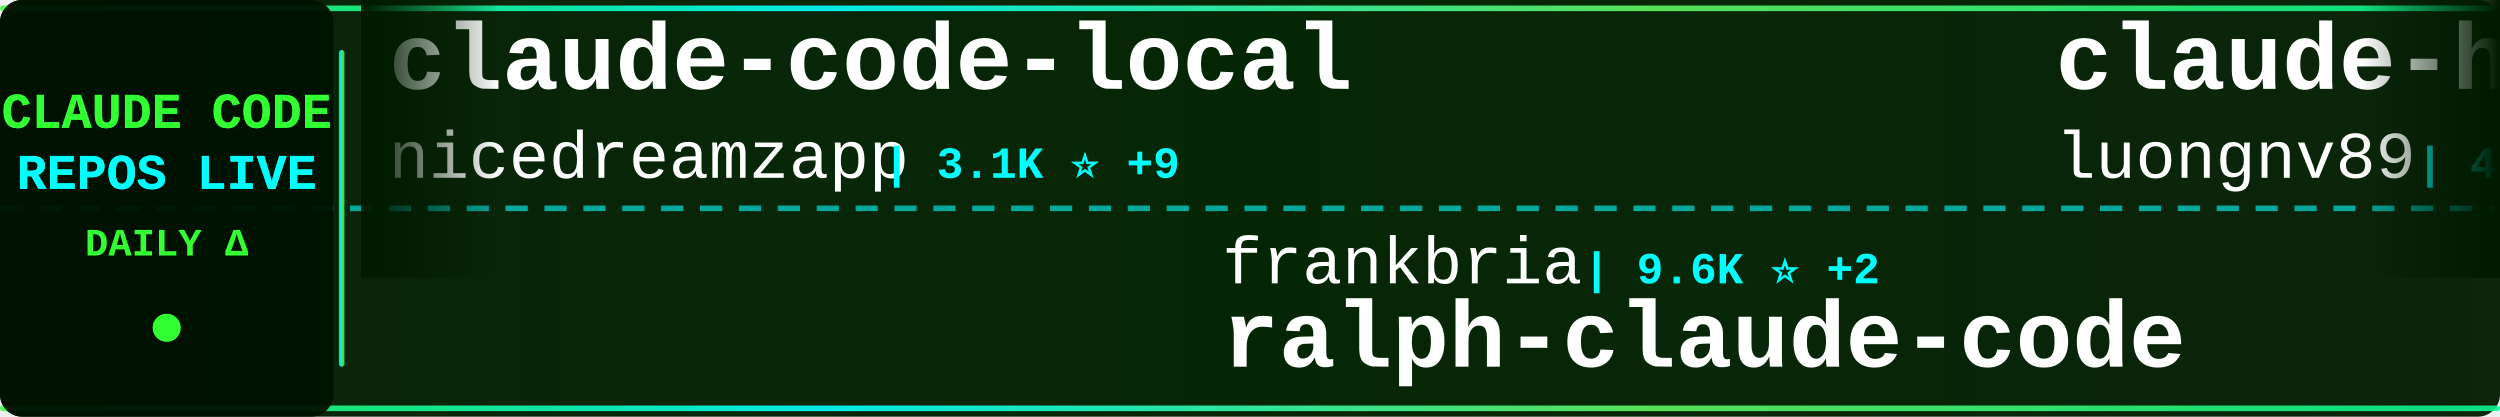
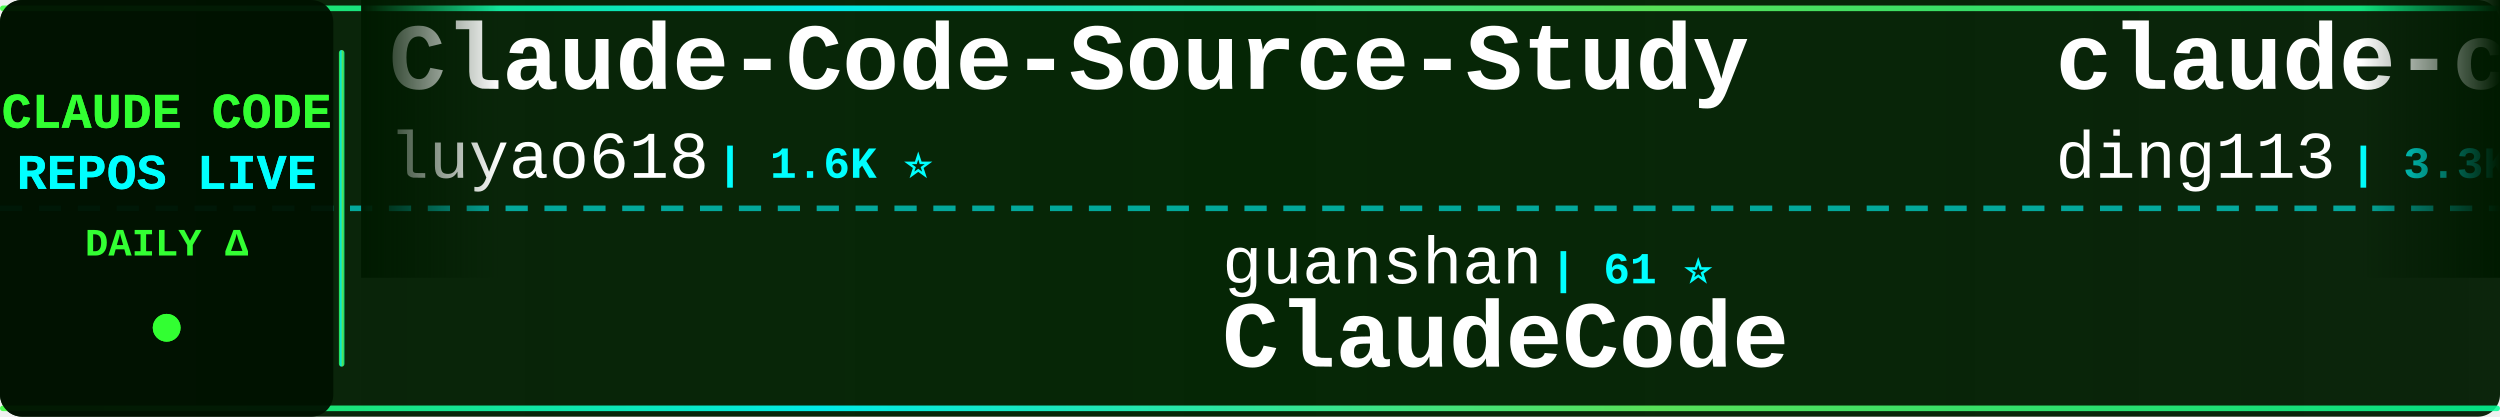
<svg xmlns="http://www.w3.org/2000/svg" width="900" height="150">
  <defs>
    <linearGradient id="tickerBg" x1="0%" y1="0%" x2="100%" y2="0%">
      <stop offset="0%" style="stop-color:#001a00;stop-opacity:0.95" />
      <stop offset="50%" style="stop-color:#002200;stop-opacity:0.98" />
      <stop offset="100%" style="stop-color:#001a00;stop-opacity:0.95" />
    </linearGradient>
    <linearGradient id="borderGrad" x1="0%" y1="0%" x2="100%" y2="0%">
      <stop offset="0%" style="stop-color:#33ff33;stop-opacity:0.85">
        <animate attributeName="stop-opacity" values="0.85;1;0.85" dur="2s" repeatCount="indefinite" />
      </stop>
      <stop offset="33%" style="stop-color:#00ffff;stop-opacity:0.9">
        <animate attributeName="stop-opacity" values="0.9;1;0.9" dur="2.2s" repeatCount="indefinite" />
      </stop>
      <stop offset="66%" style="stop-color:#66ff66;stop-opacity:0.85">
        <animate attributeName="stop-opacity" values="0.85;1;0.85" dur="1.8s" repeatCount="indefinite" />
      </stop>
      <stop offset="100%" style="stop-color:#00ff99;stop-opacity:0.85">
        <animate attributeName="stop-opacity" values="0.85;1;0.85" dur="2s" repeatCount="indefinite" />
      </stop>
    </linearGradient>
    <filter id="textGlow">
      <feGaussianBlur stdDeviation="0.1" result="coloredBlur" />
      <feMerge>
        <feMergeNode in="coloredBlur" />
        <feMergeNode in="SourceGraphic" />
      </feMerge>
    </filter>
    <filter id="metricGlow">
      <feGaussianBlur stdDeviation="0.2" result="coloredBlur" />
      <feMerge>
        <feMergeNode in="coloredBlur" />
        <feMergeNode in="SourceGraphic" />
      </feMerge>
    </filter>
    <linearGradient id="leftFade" x1="0%" y1="0%" x2="100%" y2="0%">
      <stop offset="0%" style="stop-color:#001a00;stop-opacity:1" />
      <stop offset="100%" style="stop-color:#001a00;stop-opacity:0" />
    </linearGradient>
    <linearGradient id="rightFade" x1="0%" y1="0%" x2="100%" y2="0%">
      <stop offset="0%" style="stop-color:#001a00;stop-opacity:0" />
      <stop offset="100%" style="stop-color:#001a00;stop-opacity:1" />
    </linearGradient>
  </defs>
  <rect width="900" height="150" fill="url(#tickerBg)" rx="8" />
  <rect x="0" y="2" width="900" height="2" fill="url(#borderGrad)" rx="1" />
  <rect x="0" y="146" width="900" height="2" fill="url(#borderGrad)" rx="1" />
  <line x1="0" y1="75" x2="900" y2="75" stroke="#00ffff" stroke-width="2" stroke-dasharray="8 6" opacity="0.6" />
  <rect x="0" y="0" width="120" height="150" fill="#001100" opacity="0.95" rx="8" />
  <text x="60" y="46" font-family="'Courier New', monospace" font-size="18" font-weight="bold" fill="#33ff33" text-anchor="middle" filter="url(#textGlow)">
    CLAUDE CODE
  </text>
  <text x="60" y="68" font-family="'Courier New', monospace" font-size="18" font-weight="bold" fill="#00ffff" text-anchor="middle" filter="url(#textGlow)">
    REPOS LIVE
  </text>
  <text x="60" y="92" font-family="'Courier New', monospace" font-size="14" font-weight="bold" fill="#33ff33" text-anchor="middle">
    DAILY Δ
  </text>
  <circle cx="60" cy="118" r="5" fill="#33ff33" filter="url(#metricGlow)">
    <animate attributeName="r" values="4;6;4" dur="1.5s" repeatCount="indefinite" />
    <animate attributeName="opacity" values="0.6;1;0.6" dur="1.5s" repeatCount="indefinite" />
  </circle>
  <rect x="122" y="18" width="2" height="114" fill="url(#borderGrad)" rx="1" />
  <clipPath id="tickerClip">
    <rect x="130" y="0" width="770" height="150" />
  </clipPath>
  <g clip-path="url(#tickerClip)">
    <g id="tickerItems">
      <animateTransform attributeName="transform" attributeType="XML" type="translate" from="0 0" to="-3000 0" dur="54s" repeatCount="indefinite" />
      <g transform="translate(0, 0)">
-         <text x="140" y="32" font-family="'Courier New', monospace" font-size="34" font-weight="bold" fill="#ffffff">claude-code-local</text>
-         <text x="140" y="64" font-family="'Courier New', monospace" font-size="24" font-weight="normal" fill="#ffffff" opacity="1.0">nicedreamzapp</text>
-         <text x="318" y="64" font-family="'Courier New', monospace" font-size="16" font-weight="bold" fill="#00ffff"> | 3.1K ⭐ +9</text>
+         <text x="140" y="32" font-family="'Courier New', monospace" font-size="34" font-weight="bold" fill="#ffffff">Claude-Code-Source-Study</text>
+         <text x="140" y="64" font-family="'Courier New', monospace" font-size="24" font-weight="normal" fill="#ffffff" opacity="1.0">luyao618</text>
+         <text x="258" y="64" font-family="'Courier New', monospace" font-size="16" font-weight="bold" fill="#00ffff"> | 1.6K ⭐</text>
      </g>
      <g transform="translate(300, 0)">
-         <text x="140" y="102" font-family="'Courier New', monospace" font-size="24" font-weight="normal" fill="#ffffff" opacity="1.0">frankbria</text>
-         <text x="270" y="102" font-family="'Courier New', monospace" font-size="16" font-weight="bold" fill="#00ffff"> | 9.6K ⭐ +2</text>
-         <text x="140" y="132" font-family="'Courier New', monospace" font-size="34" font-weight="bold" fill="#ffffff">ralph-claude-code</text>
+         <text x="140" y="102" font-family="'Courier New', monospace" font-size="24" font-weight="normal" fill="#ffffff" opacity="1.0">guanshan</text>
+         <text x="258" y="102" font-family="'Courier New', monospace" font-size="16" font-weight="bold" fill="#00ffff"> | 61 ⭐</text>
+         <text x="140" y="132" font-family="'Courier New', monospace" font-size="34" font-weight="bold" fill="#ffffff">ClaudeCode</text>
      </g>
      <g transform="translate(600, 0)">
-         <text x="140" y="32" font-family="'Courier New', monospace" font-size="34" font-weight="bold" fill="#ffffff">claude-howto</text>
-         <text x="140" y="64" font-family="'Courier New', monospace" font-size="24" font-weight="normal" fill="#ffffff" opacity="1.0">luongnv89</text>
-         <text x="270" y="64" font-family="'Courier New', monospace" font-size="16" font-weight="bold" fill="#00ffff"> | 40.8K ⭐ +9</text>
+         <text x="140" y="32" font-family="'Courier New', monospace" font-size="34" font-weight="bold" fill="#ffffff">claude-code-hub</text>
+         <text x="140" y="64" font-family="'Courier New', monospace" font-size="24" font-weight="normal" fill="#ffffff" opacity="1.0">ding113</text>
+         <text x="246" y="64" font-family="'Courier New', monospace" font-size="16" font-weight="bold" fill="#00ffff"> | 3.3K ⭐ +1</text>
      </g>
      <g transform="translate(900, 0)">
-         <text x="140" y="102" font-family="'Courier New', monospace" font-size="24" font-weight="normal" fill="#ffffff" opacity="1.0">1rgs</text>
-         <text x="210" y="102" font-family="'Courier New', monospace" font-size="16" font-weight="bold" fill="#00ffff"> | 3.7K ⭐</text>
-         <text x="140" y="132" font-family="'Courier New', monospace" font-size="34" font-weight="bold" fill="#ffffff">claude-code-proxy</text>
+         <text x="140" y="102" font-family="'Courier New', monospace" font-size="24" font-weight="normal" fill="#ffffff" opacity="1.0">https-deeplearning-ai</text>
+         <text x="414" y="102" font-family="'Courier New', monospace" font-size="16" font-weight="bold" fill="#00ffff"> | 538 ⭐</text>
+         <text x="140" y="132" font-family="'Courier New', monospace" font-size="34" font-weight="bold" fill="#ffffff">sc-claude-code-files</text>
      </g>
      <g transform="translate(1200, 0)">
-         <text x="140" y="32" font-family="'Courier New', monospace" font-size="34" font-weight="bold" fill="#ffffff">claude-code-spec-workflo...</text>
-         <text x="140" y="64" font-family="'Courier New', monospace" font-size="24" font-weight="normal" fill="#ffffff" opacity="1.0">Pimzino</text>
-         <text x="246" y="64" font-family="'Courier New', monospace" font-size="16" font-weight="bold" fill="#00ffff"> | 3.8K ⭐</text>
+         <text x="140" y="32" font-family="'Courier New', monospace" font-size="34" font-weight="bold" fill="#ffffff">Open-ClaudeCode</text>
+         <text x="140" y="64" font-family="'Courier New', monospace" font-size="24" font-weight="normal" fill="#ffffff" opacity="1.0">LING71671</text>
+         <text x="270" y="64" font-family="'Courier New', monospace" font-size="16" font-weight="bold" fill="#00ffff"> | 932 ⭐</text>
      </g>
      <g transform="translate(1500, 0)">
-         <text x="140" y="102" font-family="'Courier New', monospace" font-size="24" font-weight="normal" fill="#ffffff" opacity="1.0">Yeachan-Heo</text>
-         <text x="294" y="102" font-family="'Courier New', monospace" font-size="16" font-weight="bold" fill="#00ffff"> | 38.3K ⭐ +7</text>
-         <text x="140" y="132" font-family="'Courier New', monospace" font-size="34" font-weight="bold" fill="#ffffff">oh-my-claudecode</text>
+         <text x="140" y="102" font-family="'Courier New', monospace" font-size="24" font-weight="normal" fill="#ffffff" opacity="1.0">huangserva</text>
+         <text x="282" y="102" font-family="'Courier New', monospace" font-size="16" font-weight="bold" fill="#00ffff"> | 622 ⭐</text>
+         <text x="140" y="132" font-family="'Courier New', monospace" font-size="34" font-weight="bold" fill="#ffffff">claude-code-cli</text>
      </g>
      <g transform="translate(1800, 0)">
-         <text x="140" y="32" font-family="'Courier New', monospace" font-size="34" font-weight="bold" fill="#ffffff">claude-code-webui</text>
-         <text x="140" y="64" font-family="'Courier New', monospace" font-size="24" font-weight="normal" fill="#ffffff" opacity="1.0">sugyan</text>
-         <text x="234" y="64" font-family="'Courier New', monospace" font-size="16" font-weight="bold" fill="#00ffff"> | 1.1K ⭐</text>
+         <text x="140" y="32" font-family="'Courier New', monospace" font-size="34" font-weight="bold" fill="#ffffff">claude-code-prompts</text>
+         <text x="140" y="64" font-family="'Courier New', monospace" font-size="24" font-weight="normal" fill="#ffffff" opacity="1.0">repowise-dev</text>
+         <text x="306" y="64" font-family="'Courier New', monospace" font-size="16" font-weight="bold" fill="#00ffff"> | 1.2K ⭐</text>
      </g>
      <g transform="translate(2100, 0)">
-         <text x="140" y="102" font-family="'Courier New', monospace" font-size="24" font-weight="normal" fill="#ffffff" opacity="1.0">pengchengneo</text>
-         <text x="306" y="102" font-family="'Courier New', monospace" font-size="16" font-weight="bold" fill="#00ffff"> | 1.7K ⭐ +1</text>
-         <text x="140" y="132" font-family="'Courier New', monospace" font-size="34" font-weight="bold" fill="#ffffff">Claude-Code</text>
+         <text x="140" y="102" font-family="'Courier New', monospace" font-size="24" font-weight="normal" fill="#ffffff" opacity="1.0">huangjia2019</text>
+         <text x="306" y="102" font-family="'Courier New', monospace" font-size="16" font-weight="bold" fill="#00ffff"> | 1.0K ⭐</text>
+         <text x="140" y="132" font-family="'Courier New', monospace" font-size="34" font-weight="bold" fill="#ffffff">claude-code-engineering</text>
      </g>
      <g transform="translate(2400, 0)">
-         <text x="140" y="32" font-family="'Courier New', monospace" font-size="34" font-weight="bold" fill="#ffffff">claude-code-cli</text>
-         <text x="140" y="64" font-family="'Courier New', monospace" font-size="24" font-weight="normal" fill="#ffffff" opacity="1.0">huangserva</text>
-         <text x="282" y="64" font-family="'Courier New', monospace" font-size="16" font-weight="bold" fill="#00ffff"> | 622 ⭐</text>
+         <text x="140" y="32" font-family="'Courier New', monospace" font-size="34" font-weight="bold" fill="#ffffff">claude-code-security-rev...</text>
+         <text x="140" y="64" font-family="'Courier New', monospace" font-size="24" font-weight="normal" fill="#ffffff" opacity="1.0">anthropics</text>
+         <text x="282" y="64" font-family="'Courier New', monospace" font-size="16" font-weight="bold" fill="#00ffff"> | 5.7K ⭐ +2</text>
      </g>
      <g transform="translate(2700, 0)">
-         <text x="140" y="102" font-family="'Courier New', monospace" font-size="24" font-weight="normal" fill="#ffffff" opacity="1.0">Yuyz0112</text>
-         <text x="258" y="102" font-family="'Courier New', monospace" font-size="16" font-weight="bold" fill="#00ffff"> | 2.4K ⭐</text>
-         <text x="140" y="132" font-family="'Courier New', monospace" font-size="34" font-weight="bold" fill="#ffffff">claude-code-reverse</text>
+         <text x="140" y="102" font-family="'Courier New', monospace" font-size="24" font-weight="normal" fill="#ffffff" opacity="1.0">OneRedOak</text>
+         <text x="270" y="102" font-family="'Courier New', monospace" font-size="16" font-weight="bold" fill="#00ffff"> | 3.9K ⭐</text>
+         <text x="140" y="132" font-family="'Courier New', monospace" font-size="34" font-weight="bold" fill="#ffffff">claude-code-workflows</text>
      </g>
      <g transform="translate(3000, 0)">
-         <text x="140" y="32" font-family="'Courier New', monospace" font-size="34" font-weight="bold" fill="#ffffff">claude-code-local</text>
-         <text x="140" y="64" font-family="'Courier New', monospace" font-size="24" font-weight="normal" fill="#ffffff" opacity="1.0">nicedreamzapp</text>
-         <text x="318" y="64" font-family="'Courier New', monospace" font-size="16" font-weight="bold" fill="#00ffff"> | 3.1K ⭐ +9</text>
+         <text x="140" y="32" font-family="'Courier New', monospace" font-size="34" font-weight="bold" fill="#ffffff">Claude-Code-Source-Study</text>
+         <text x="140" y="64" font-family="'Courier New', monospace" font-size="24" font-weight="normal" fill="#ffffff" opacity="1.0">luyao618</text>
+         <text x="258" y="64" font-family="'Courier New', monospace" font-size="16" font-weight="bold" fill="#00ffff"> | 1.6K ⭐</text>
      </g>
      <g transform="translate(3300, 0)">
-         <text x="140" y="102" font-family="'Courier New', monospace" font-size="24" font-weight="normal" fill="#ffffff" opacity="1.0">frankbria</text>
-         <text x="270" y="102" font-family="'Courier New', monospace" font-size="16" font-weight="bold" fill="#00ffff"> | 9.6K ⭐ +2</text>
-         <text x="140" y="132" font-family="'Courier New', monospace" font-size="34" font-weight="bold" fill="#ffffff">ralph-claude-code</text>
+         <text x="140" y="102" font-family="'Courier New', monospace" font-size="24" font-weight="normal" fill="#ffffff" opacity="1.0">guanshan</text>
+         <text x="258" y="102" font-family="'Courier New', monospace" font-size="16" font-weight="bold" fill="#00ffff"> | 61 ⭐</text>
+         <text x="140" y="132" font-family="'Courier New', monospace" font-size="34" font-weight="bold" fill="#ffffff">ClaudeCode</text>
      </g>
      <g transform="translate(3600, 0)">
-         <text x="140" y="32" font-family="'Courier New', monospace" font-size="34" font-weight="bold" fill="#ffffff">claude-howto</text>
-         <text x="140" y="64" font-family="'Courier New', monospace" font-size="24" font-weight="normal" fill="#ffffff" opacity="1.0">luongnv89</text>
-         <text x="270" y="64" font-family="'Courier New', monospace" font-size="16" font-weight="bold" fill="#00ffff"> | 40.8K ⭐ +9</text>
+         <text x="140" y="32" font-family="'Courier New', monospace" font-size="34" font-weight="bold" fill="#ffffff">claude-code-hub</text>
+         <text x="140" y="64" font-family="'Courier New', monospace" font-size="24" font-weight="normal" fill="#ffffff" opacity="1.0">ding113</text>
+         <text x="246" y="64" font-family="'Courier New', monospace" font-size="16" font-weight="bold" fill="#00ffff"> | 3.3K ⭐ +1</text>
      </g>
      <g transform="translate(3900, 0)">
-         <text x="140" y="102" font-family="'Courier New', monospace" font-size="24" font-weight="normal" fill="#ffffff" opacity="1.0">1rgs</text>
-         <text x="210" y="102" font-family="'Courier New', monospace" font-size="16" font-weight="bold" fill="#00ffff"> | 3.7K ⭐</text>
-         <text x="140" y="132" font-family="'Courier New', monospace" font-size="34" font-weight="bold" fill="#ffffff">claude-code-proxy</text>
+         <text x="140" y="102" font-family="'Courier New', monospace" font-size="24" font-weight="normal" fill="#ffffff" opacity="1.0">https-deeplearning-ai</text>
+         <text x="414" y="102" font-family="'Courier New', monospace" font-size="16" font-weight="bold" fill="#00ffff"> | 538 ⭐</text>
+         <text x="140" y="132" font-family="'Courier New', monospace" font-size="34" font-weight="bold" fill="#ffffff">sc-claude-code-files</text>
      </g>
    </g>
  </g>
  <rect x="130" y="0" width="50" height="100" fill="url(#leftFade)" />
  <rect x="850" y="0" width="50" height="100" fill="url(#rightFade)" />
</svg>
